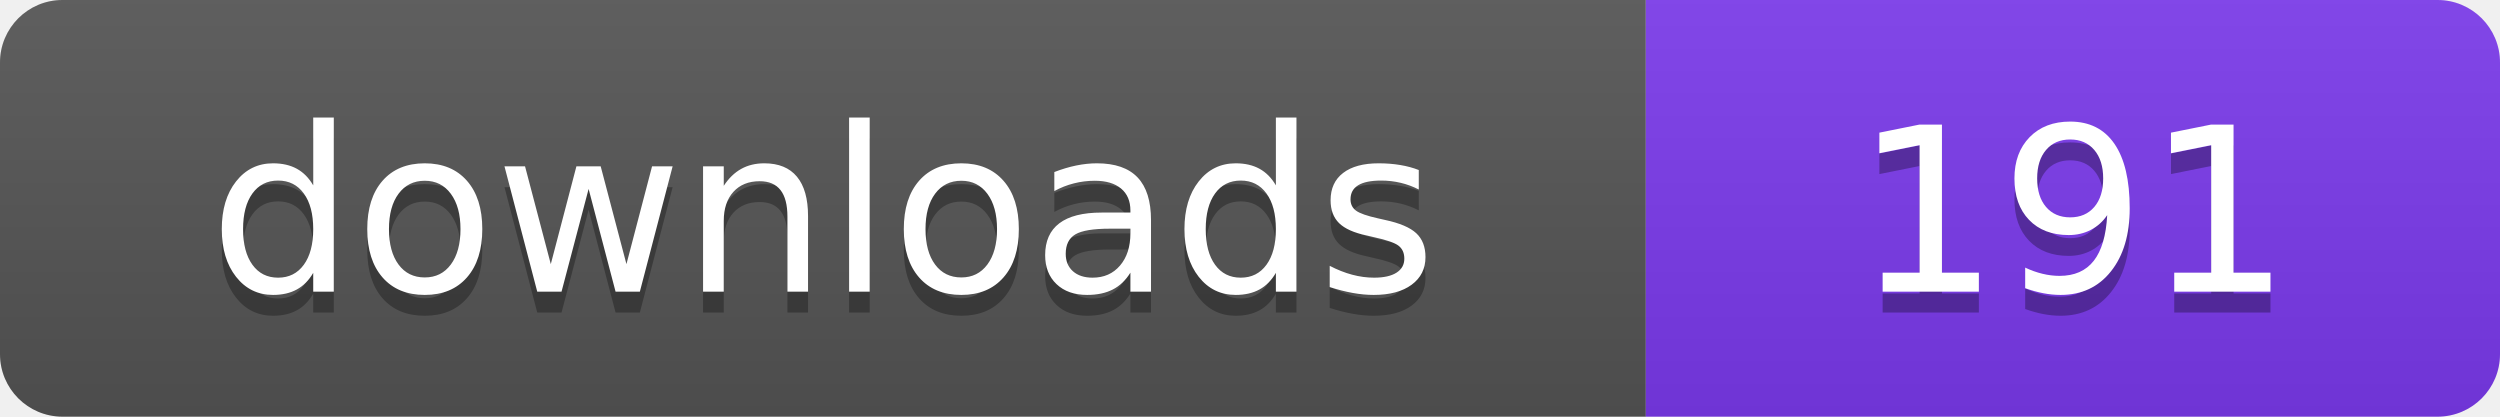
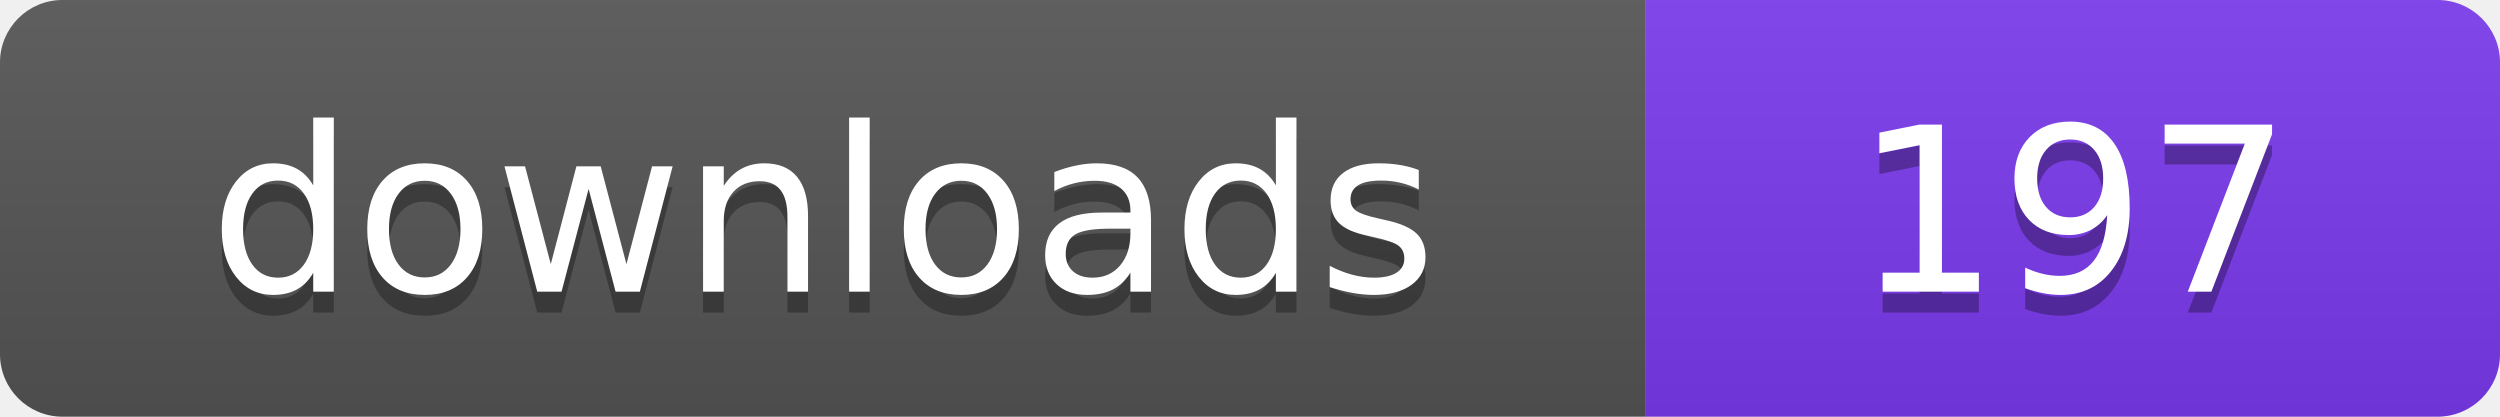
- <svg xmlns="http://www.w3.org/2000/svg" width="120" height="20" viewBox="0 0 120 20" role="img" aria-label="downloads: 191">
+ <svg xmlns="http://www.w3.org/2000/svg" width="120" height="20" viewBox="0 0 120 20" role="img" aria-label="downloads: 197">
  <linearGradient id="s" x2="0" y2="100%">
    <stop offset="0" stop-color="#bbb" stop-opacity=".1" />
    <stop offset="1" stop-opacity=".1" />
  </linearGradient>
  <clipPath id="r">
    <rect width="120" height="20" rx="3" fill="#fff" />
  </clipPath>
  <g clip-path="url(#r)">
    <rect width="79" height="20" fill="#555555" />
    <rect x="79" width="41" height="20" fill="#7c3aed" />
    <rect width="120" height="20" fill="url(#s)" />
  </g>
  <g fill="#fff" text-anchor="middle" font-family="Verdana,Geneva,DejaVu Sans,sans-serif" font-size="110" text-rendering="geometricPrecision" transform="scale(.1)">
    <text x="395" y="150" fill="#010101" fill-opacity=".3">downloads</text>
    <text x="395" y="140">downloads</text>
-     <text x="995" y="150" fill="#010101" fill-opacity=".3">191</text>
-     <text x="995" y="140">191</text>
+     <text x="995" y="150" fill="#010101" fill-opacity=".3">197</text>
+     <text x="995" y="140">197</text>
  </g>
</svg>
